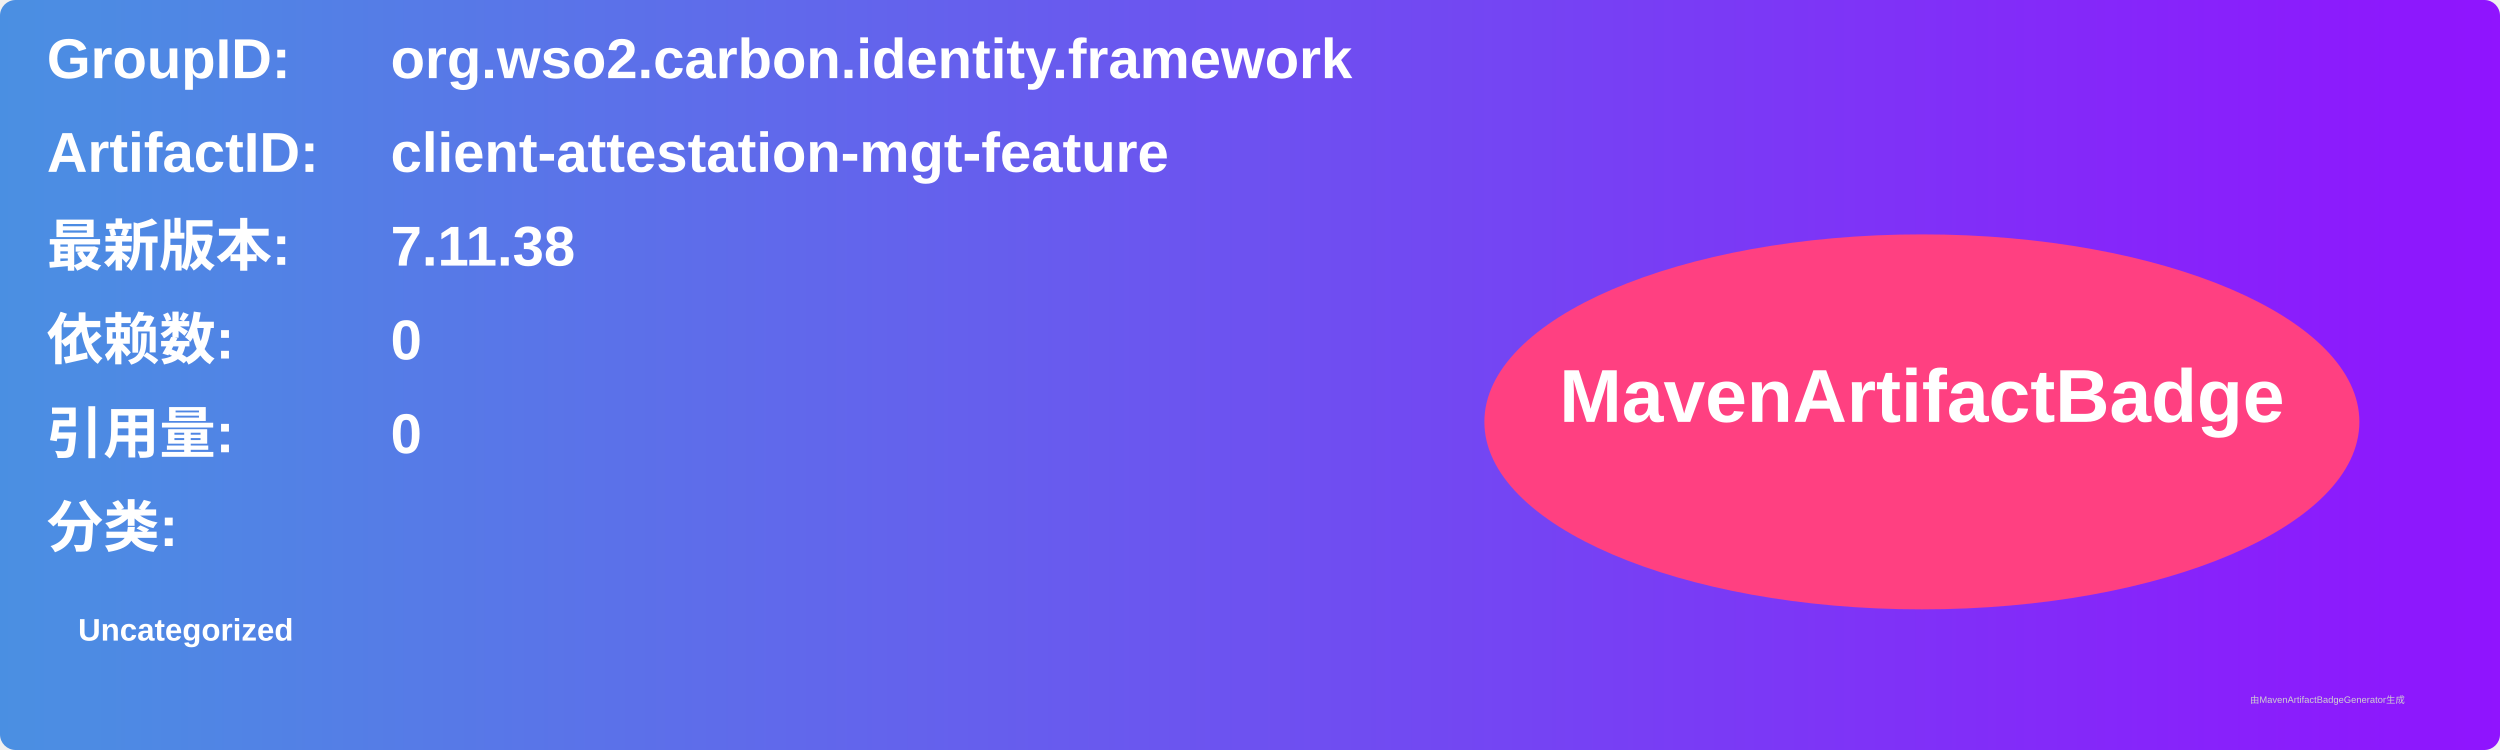
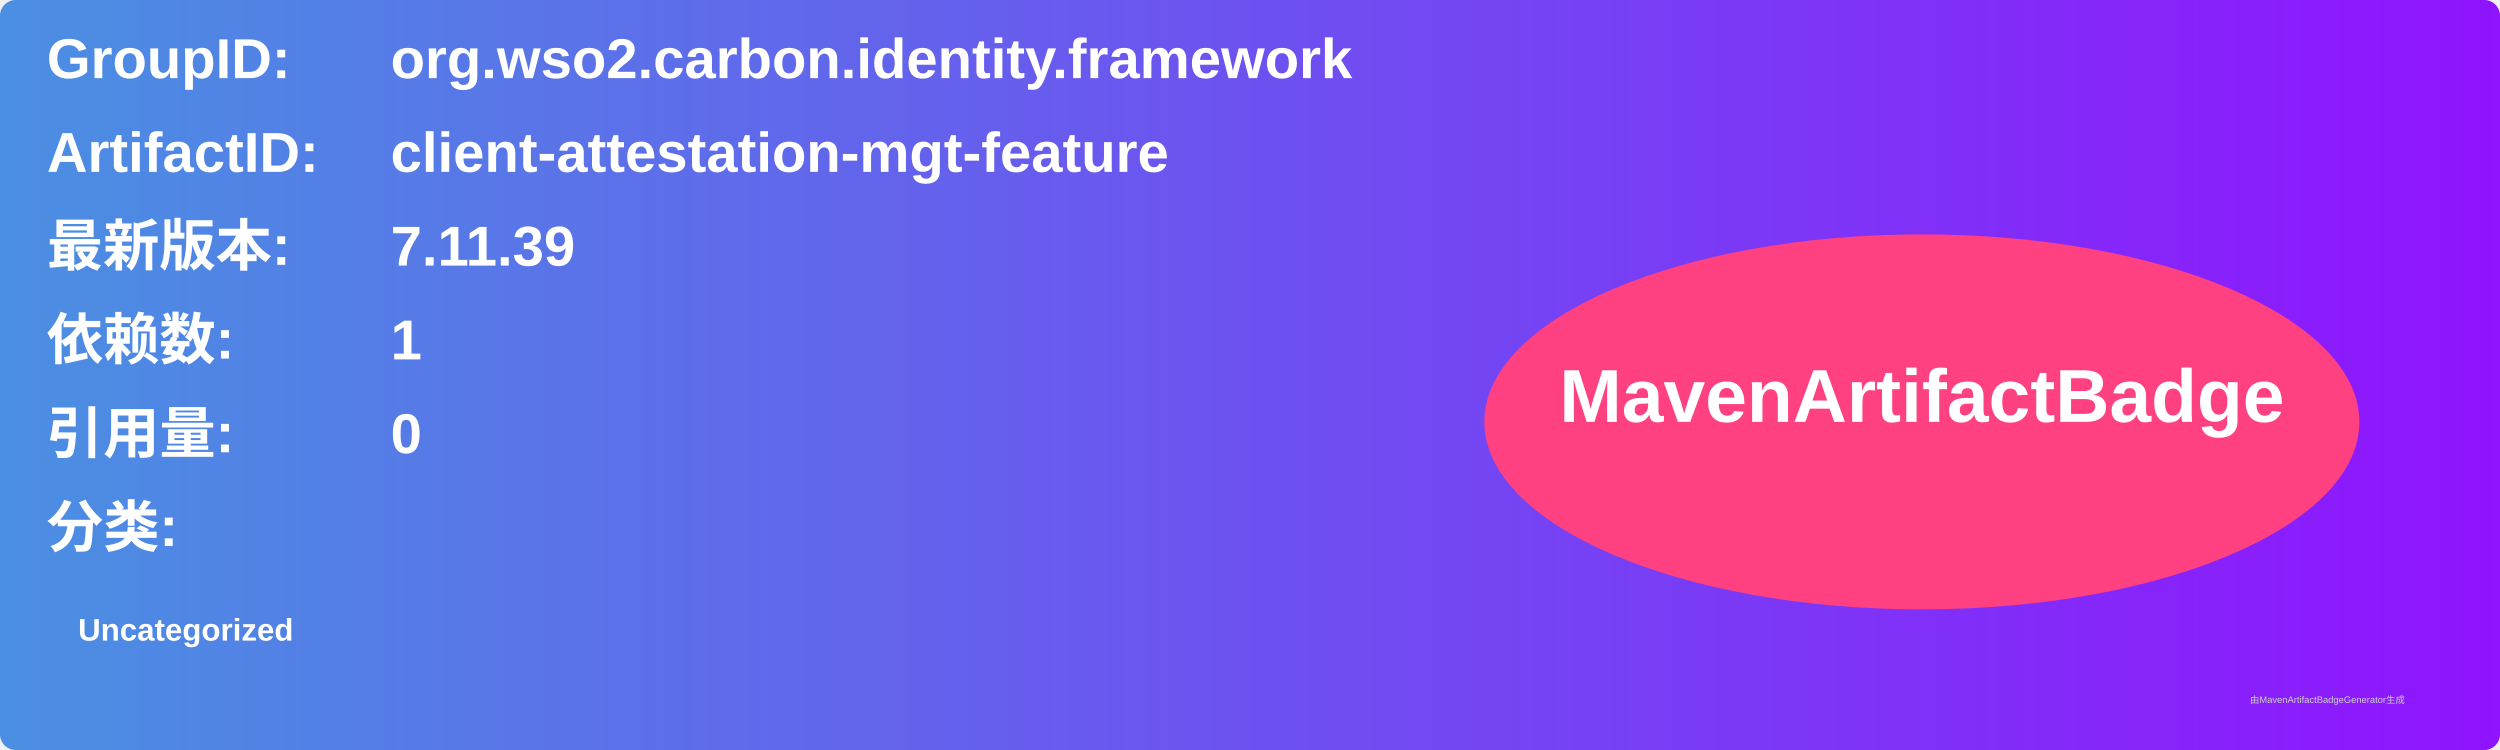
<svg xmlns="http://www.w3.org/2000/svg" width="800" height="240" viewBox="0 0 800 240">
  <linearGradient id="grad" x1="0%" y1="0%" x2="100%" y2="0%">
    <stop offset="0%" stop-color="#4a90e2" />
    <stop offset="100%" stop-color="#9013fe" />
  </linearGradient>
  <rect width="100%" height="100%" rx="5" ry="5" fill="url(#grad)" />
  <g transform="translate(15, 15)">
    <text x="0" y="10" font-family="Arial" font-size="18" fill="white" font-weight="bold" width="260">GroupID:</text>
    <text x="110" y="10" font-family="Arial" font-size="18" fill="white" font-weight="bold" width="460">org.wso2.carbon.identity.framework</text>
    <text x="0" y="40" font-family="Arial" font-size="18" fill="white" font-weight="bold" width="260">ArtifactID:</text>
    <text x="110" y="40" font-family="Arial" font-size="18" fill="white" font-weight="bold" width="460">client-attestation-mgt-feature</text>
    <text x="0" y="70" font-family="Arial" font-size="18" fill="white" font-weight="bold">最新版本:</text>
    <text x="110" y="70" font-family="Arial" font-size="18" fill="white" font-weight="bold">
-       <tspan font-weight="bold">7.11.38</tspan>
+       <tspan font-weight="bold">7.11.39</tspan>
    </text>
    <text x="0" y="100" font-family="Arial" font-size="18" fill="white" font-weight="bold">依赖数: </text>
    <text x="110" y="100" font-family="Arial" font-size="18" fill="white">
-       <tspan font-weight="bold">0</tspan>
+       <tspan font-weight="bold">1</tspan>
    </text>
    <text x="0" y="130" font-family="Arial" font-size="18" fill="white" font-weight="bold">引用量: </text>
    <text x="110" y="130" font-family="Arial" font-size="18" fill="white">
      <tspan font-weight="bold">0</tspan>
    </text>
    <text x="0" y="160" font-family="Arial" font-size="18" fill="white" font-weight="bold">分类:</text>
    <text x="10" y="190" font-family="Arial" font-size="10" fill="white">
      <tspan font-weight="bold">Uncategorized</tspan>
    </text>
    <ellipse cx="600" cy="120" rx="140" ry="60" fill="#ff4081" />
    <text x="600" y="120" text-anchor="middle" font-family="Arial" font-size="24" fill="white" font-weight="bold">MavenArtifactBadge</text>
  </g>
  <text x="720" y="225" font-family="Arial" font-size="3" fill="#d0d0d0">由MavenArtifactBadgeGenerator生成</text>
</svg>
